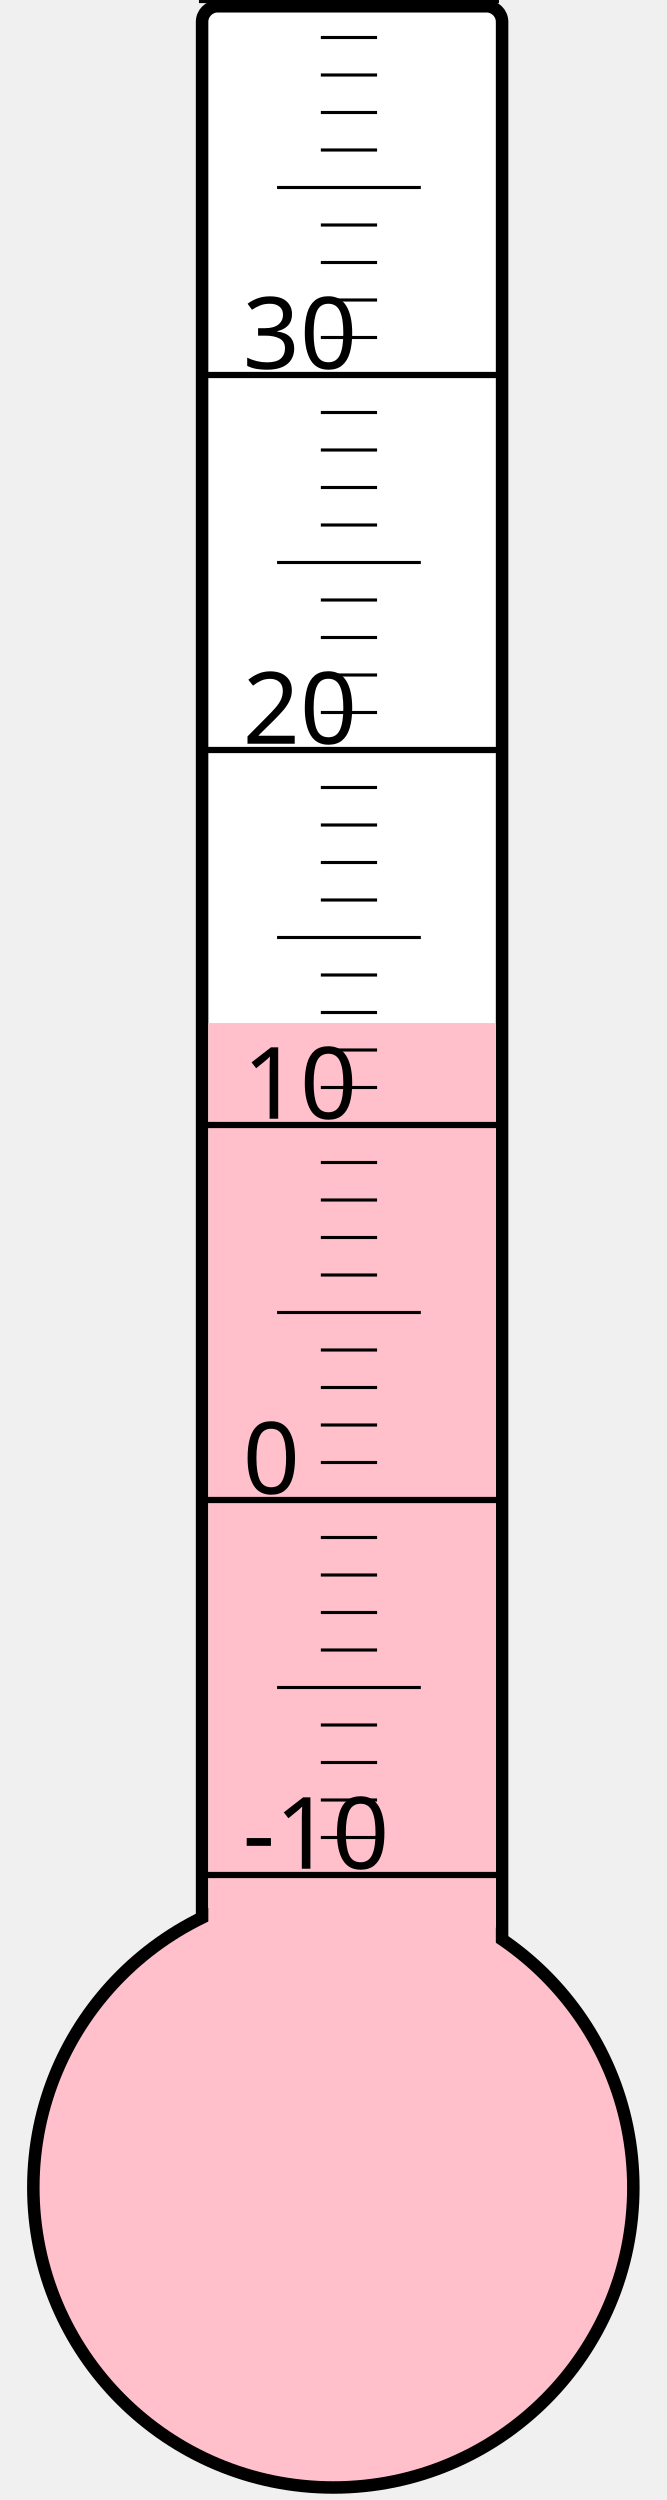
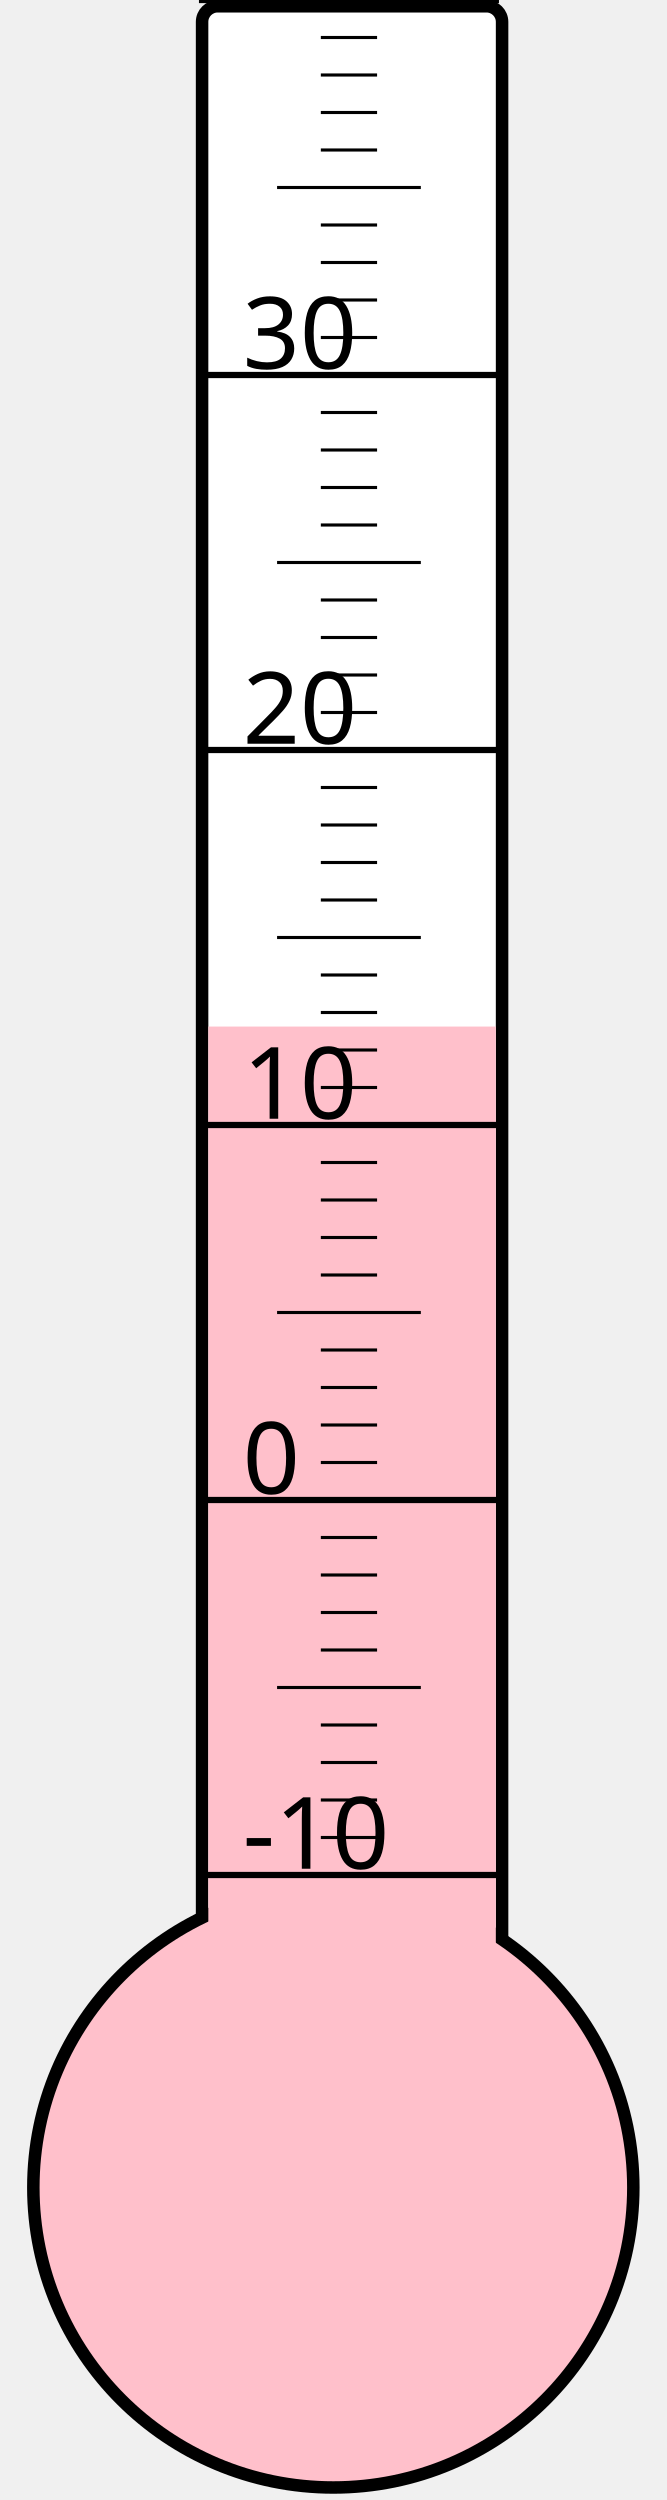
<svg xmlns="http://www.w3.org/2000/svg" width="40px" height="150px" viewBox="0 0 200 800">
  <rect width="200" height="800" x="0" y="0" style="fill: #ffffeb; fill-opacity: 0;" />
  <rect width="96" height="680" x="58" y="2" rx="5" ry="5" style="fill: white; fill-opacity: 1; stroke: black; stroke-width: 4;" />
  <circle cx="100" cy="700" r="96" style="fill: pink; stroke: black; stroke-width: 4;" />
-   <rect width="92" height="372.625" x="60" y="327.375" style="fill: pink; fill-opacity: 1; stroke-width: 0;" />
+   <rect width="92" height="371.5" x="60" y="328.5" style="fill: pink; fill-opacity: 1; stroke-width: 0;" />
  <text x="71" y="598" style="font-family: sans-serif; font-size: 24pt;">-10</text>
  <text x="71" y="478" style="font-family: sans-serif; font-size: 24pt;">0</text>
  <text x="71" y="358" style="font-family: sans-serif; font-size: 24pt;">10</text>
  <text x="71" y="238" style="font-family: sans-serif; font-size: 24pt;">20</text>
  <text x="71" y="118" style="font-family: sans-serif; font-size: 24pt;">30</text>
  <g style="stroke: black;">
    <line x1="57" y1="600" x2="153" y2="600" style="stroke-width: 2;" />
    <line x1="96" y1="588" x2="114" y2="588" style="stroke-width: 1;" />
    <line x1="96" y1="576" x2="114" y2="576" style="stroke-width: 1;" />
    <line x1="96" y1="564" x2="114" y2="564" style="stroke-width: 1;" />
    <line x1="96" y1="552" x2="114" y2="552" style="stroke-width: 1;" />
    <line x1="82" y1="540" x2="128" y2="540" style="stroke-width: 1;" />
    <line x1="96" y1="528" x2="114" y2="528" style="stroke-width: 1;" />
    <line x1="96" y1="516" x2="114" y2="516" style="stroke-width: 1;" />
    <line x1="96" y1="504" x2="114" y2="504" style="stroke-width: 1;" />
    <line x1="96" y1="492" x2="114" y2="492" style="stroke-width: 1;" />
    <line x1="57" y1="480" x2="153" y2="480" style="stroke-width: 2;" />
    <line x1="96" y1="468" x2="114" y2="468" style="stroke-width: 1;" />
    <line x1="96" y1="456" x2="114" y2="456" style="stroke-width: 1;" />
    <line x1="96" y1="444" x2="114" y2="444" style="stroke-width: 1;" />
    <line x1="96" y1="432" x2="114" y2="432" style="stroke-width: 1;" />
    <line x1="82" y1="420" x2="128" y2="420" style="stroke-width: 1;" />
    <line x1="96" y1="408" x2="114" y2="408" style="stroke-width: 1;" />
    <line x1="96" y1="396" x2="114" y2="396" style="stroke-width: 1;" />
    <line x1="96" y1="384" x2="114" y2="384" style="stroke-width: 1;" />
    <line x1="96" y1="372" x2="114" y2="372" style="stroke-width: 1;" />
    <line x1="57" y1="360" x2="153" y2="360" style="stroke-width: 2;" />
    <line x1="96" y1="348" x2="114" y2="348" style="stroke-width: 1;" />
    <line x1="96" y1="336" x2="114" y2="336" style="stroke-width: 1;" />
    <line x1="96" y1="324" x2="114" y2="324" style="stroke-width: 1;" />
    <line x1="96" y1="312" x2="114" y2="312" style="stroke-width: 1;" />
    <line x1="82" y1="300" x2="128" y2="300" style="stroke-width: 1;" />
    <line x1="96" y1="288" x2="114" y2="288" style="stroke-width: 1;" />
    <line x1="96" y1="276" x2="114" y2="276" style="stroke-width: 1;" />
    <line x1="96" y1="264" x2="114" y2="264" style="stroke-width: 1;" />
    <line x1="96" y1="252" x2="114" y2="252" style="stroke-width: 1;" />
    <line x1="57" y1="240" x2="153" y2="240" style="stroke-width: 2;" />
    <line x1="96" y1="228" x2="114" y2="228" style="stroke-width: 1;" />
    <line x1="96" y1="216" x2="114" y2="216" style="stroke-width: 1;" />
    <line x1="96" y1="204" x2="114" y2="204" style="stroke-width: 1;" />
    <line x1="96" y1="192" x2="114" y2="192" style="stroke-width: 1;" />
    <line x1="82" y1="180" x2="128" y2="180" style="stroke-width: 1;" />
    <line x1="96" y1="168" x2="114" y2="168" style="stroke-width: 1;" />
    <line x1="96" y1="156" x2="114" y2="156" style="stroke-width: 1;" />
    <line x1="96" y1="144" x2="114" y2="144" style="stroke-width: 1;" />
    <line x1="96" y1="132" x2="114" y2="132" style="stroke-width: 1;" />
    <line x1="57" y1="120" x2="153" y2="120" style="stroke-width: 2;" />
    <line x1="96" y1="108" x2="114" y2="108" style="stroke-width: 1;" />
    <line x1="96" y1="96" x2="114" y2="96" style="stroke-width: 1;" />
    <line x1="96" y1="84" x2="114" y2="84" style="stroke-width: 1;" />
    <line x1="96" y1="72" x2="114" y2="72" style="stroke-width: 1;" />
    <line x1="82" y1="60" x2="128" y2="60" style="stroke-width: 1;" />
    <line x1="96" y1="48" x2="114" y2="48" style="stroke-width: 1;" />
    <line x1="96" y1="36" x2="114" y2="36" style="stroke-width: 1;" />
    <line x1="96" y1="24" x2="114" y2="24" style="stroke-width: 1;" />
    <line x1="96" y1="12" x2="114" y2="12" style="stroke-width: 1;" />
    <line x1="57" y1="0" x2="153" y2="0" style="stroke-width: 2;" />
  </g>
</svg>
